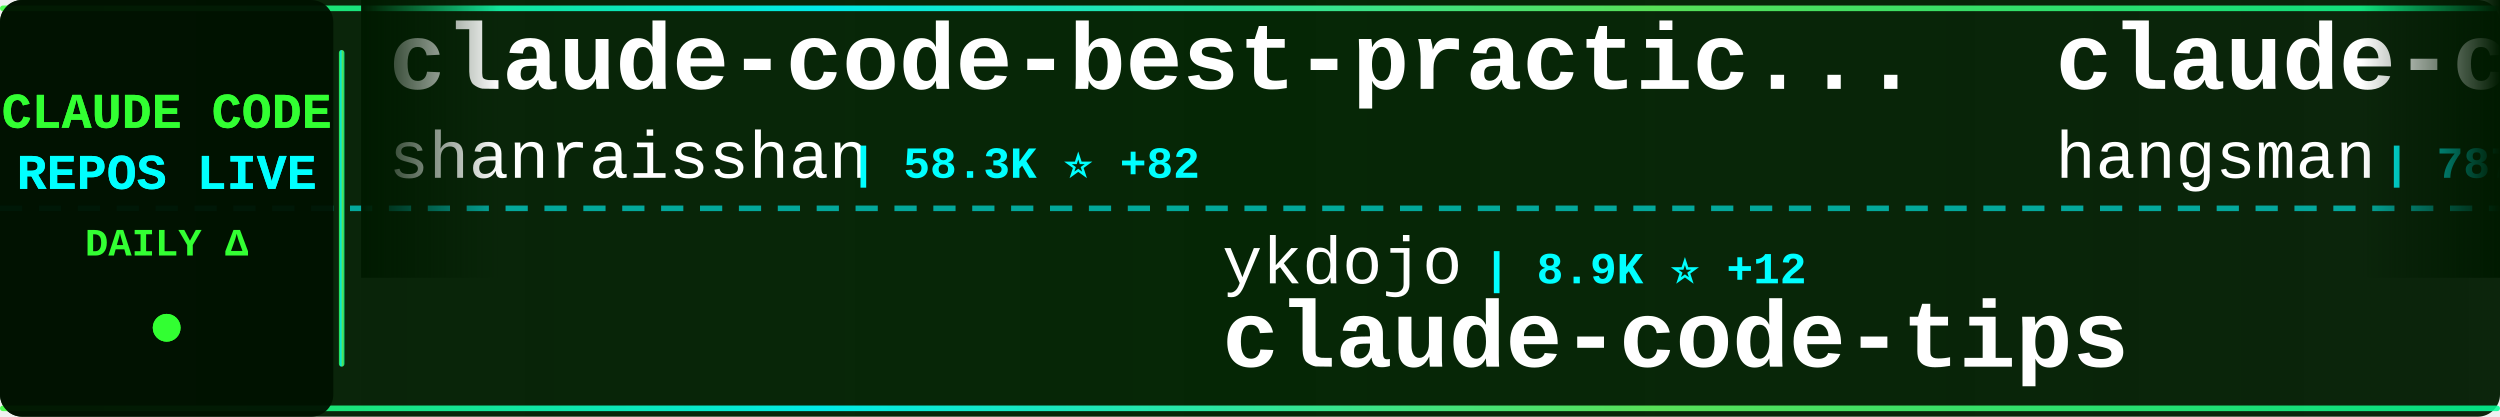
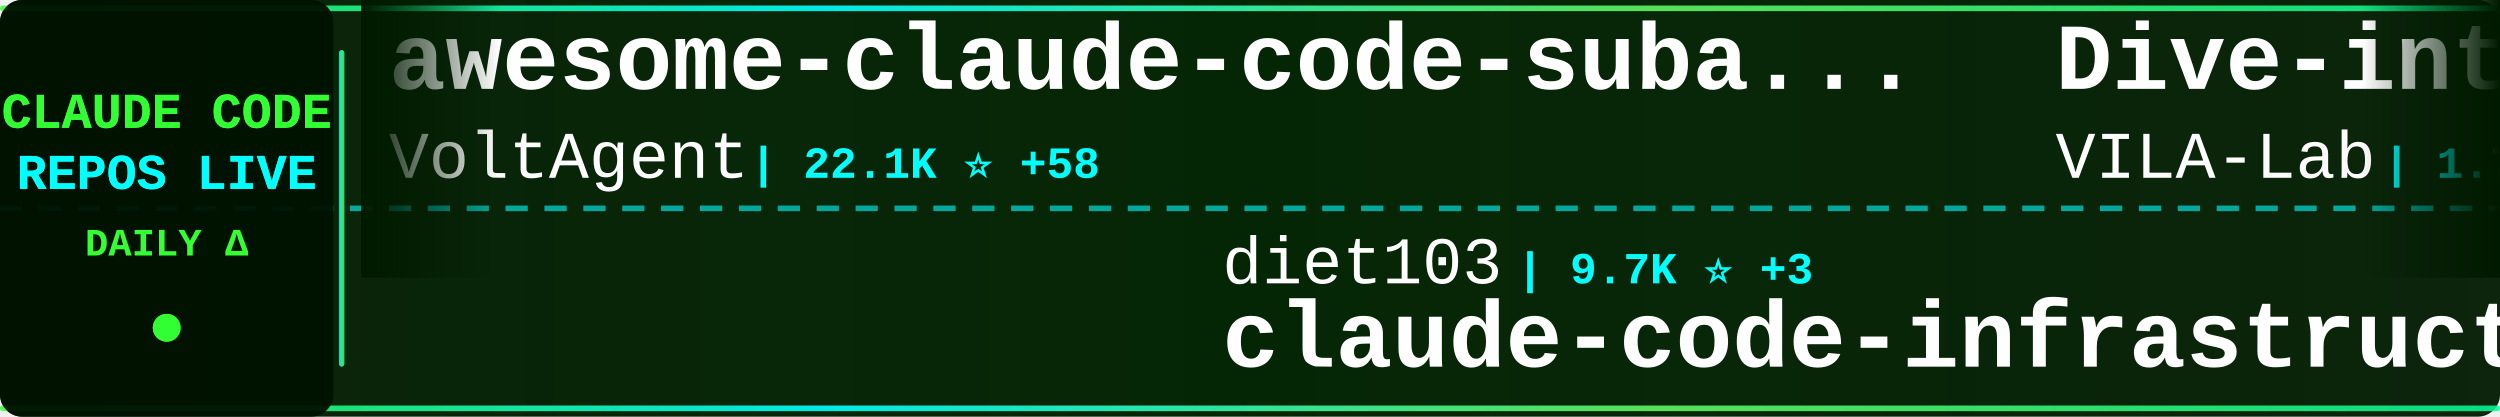
<svg xmlns="http://www.w3.org/2000/svg" width="900" height="150">
  <defs>
    <linearGradient id="tickerBg" x1="0%" y1="0%" x2="100%" y2="0%">
      <stop offset="0%" style="stop-color:#001a00;stop-opacity:0.95" />
      <stop offset="50%" style="stop-color:#002200;stop-opacity:0.98" />
      <stop offset="100%" style="stop-color:#001a00;stop-opacity:0.95" />
    </linearGradient>
    <linearGradient id="borderGrad" x1="0%" y1="0%" x2="100%" y2="0%">
      <stop offset="0%" style="stop-color:#33ff33;stop-opacity:0.85">
        <animate attributeName="stop-opacity" values="0.85;1;0.85" dur="2s" repeatCount="indefinite" />
      </stop>
      <stop offset="33%" style="stop-color:#00ffff;stop-opacity:0.9">
        <animate attributeName="stop-opacity" values="0.9;1;0.9" dur="2.2s" repeatCount="indefinite" />
      </stop>
      <stop offset="66%" style="stop-color:#66ff66;stop-opacity:0.85">
        <animate attributeName="stop-opacity" values="0.85;1;0.85" dur="1.8s" repeatCount="indefinite" />
      </stop>
      <stop offset="100%" style="stop-color:#00ff99;stop-opacity:0.85">
        <animate attributeName="stop-opacity" values="0.85;1;0.85" dur="2s" repeatCount="indefinite" />
      </stop>
    </linearGradient>
    <filter id="textGlow">
      <feGaussianBlur stdDeviation="0.1" result="coloredBlur" />
      <feMerge>
        <feMergeNode in="coloredBlur" />
        <feMergeNode in="SourceGraphic" />
      </feMerge>
    </filter>
    <filter id="metricGlow">
      <feGaussianBlur stdDeviation="0.2" result="coloredBlur" />
      <feMerge>
        <feMergeNode in="coloredBlur" />
        <feMergeNode in="SourceGraphic" />
      </feMerge>
    </filter>
    <linearGradient id="leftFade" x1="0%" y1="0%" x2="100%" y2="0%">
      <stop offset="0%" style="stop-color:#001a00;stop-opacity:1" />
      <stop offset="100%" style="stop-color:#001a00;stop-opacity:0" />
    </linearGradient>
    <linearGradient id="rightFade" x1="0%" y1="0%" x2="100%" y2="0%">
      <stop offset="0%" style="stop-color:#001a00;stop-opacity:0" />
      <stop offset="100%" style="stop-color:#001a00;stop-opacity:1" />
    </linearGradient>
  </defs>
  <rect width="900" height="150" fill="url(#tickerBg)" rx="8" />
  <rect x="0" y="2" width="900" height="2" fill="url(#borderGrad)" rx="1" />
  <rect x="0" y="146" width="900" height="2" fill="url(#borderGrad)" rx="1" />
  <line x1="0" y1="75" x2="900" y2="75" stroke="#00ffff" stroke-width="2" stroke-dasharray="8 6" opacity="0.6" />
  <rect x="0" y="0" width="120" height="150" fill="#001100" opacity="0.95" rx="8" />
  <text x="60" y="46" font-family="'Courier New', monospace" font-size="18" font-weight="bold" fill="#33ff33" text-anchor="middle" filter="url(#textGlow)">
    CLAUDE CODE
  </text>
  <text x="60" y="68" font-family="'Courier New', monospace" font-size="18" font-weight="bold" fill="#00ffff" text-anchor="middle" filter="url(#textGlow)">
    REPOS LIVE
  </text>
  <text x="60" y="92" font-family="'Courier New', monospace" font-size="14" font-weight="bold" fill="#33ff33" text-anchor="middle">
    DAILY Δ
  </text>
  <circle cx="60" cy="118" r="5" fill="#33ff33" filter="url(#metricGlow)">
    <animate attributeName="r" values="4;6;4" dur="1.5s" repeatCount="indefinite" />
    <animate attributeName="opacity" values="0.6;1;0.6" dur="1.5s" repeatCount="indefinite" />
  </circle>
  <rect x="122" y="18" width="2" height="114" fill="url(#borderGrad)" rx="1" />
  <clipPath id="tickerClip">
    <rect x="130" y="0" width="770" height="150" />
  </clipPath>
  <g clip-path="url(#tickerClip)">
    <g id="tickerItems">
      <animateTransform attributeName="transform" attributeType="XML" type="translate" from="0 0" to="-3000 0" dur="54s" repeatCount="indefinite" />
      <g transform="translate(0, 0)">
-         <text x="140" y="32" font-family="'Courier New', monospace" font-size="34" font-weight="bold" fill="#ffffff">claude-code-best-practic...</text>
-         <text x="140" y="64" font-family="'Courier New', monospace" font-size="24" font-weight="normal" fill="#ffffff" opacity="1.0">shanraisshan</text>
-         <text x="306" y="64" font-family="'Courier New', monospace" font-size="16" font-weight="bold" fill="#00ffff"> | 58.3K ⭐ +82</text>
+         <text x="140" y="32" font-family="'Courier New', monospace" font-size="34" font-weight="bold" fill="#ffffff">awesome-claude-code-suba...</text>
+         <text x="140" y="64" font-family="'Courier New', monospace" font-size="24" font-weight="normal" fill="#ffffff" opacity="1.0">VoltAgent</text>
+         <text x="270" y="64" font-family="'Courier New', monospace" font-size="16" font-weight="bold" fill="#00ffff"> | 22.1K ⭐ +58</text>
      </g>
      <g transform="translate(300, 0)">
-         <text x="140" y="102" font-family="'Courier New', monospace" font-size="24" font-weight="normal" fill="#ffffff" opacity="1.0">ykdojo</text>
-         <text x="234" y="102" font-family="'Courier New', monospace" font-size="16" font-weight="bold" fill="#00ffff"> | 8.9K ⭐ +12</text>
-         <text x="140" y="132" font-family="'Courier New', monospace" font-size="34" font-weight="bold" fill="#ffffff">claude-code-tips</text>
+         <text x="140" y="102" font-family="'Courier New', monospace" font-size="24" font-weight="normal" fill="#ffffff" opacity="1.0">diet103</text>
+         <text x="246" y="102" font-family="'Courier New', monospace" font-size="16" font-weight="bold" fill="#00ffff"> | 9.7K ⭐ +3</text>
+         <text x="140" y="132" font-family="'Courier New', monospace" font-size="34" font-weight="bold" fill="#ffffff">claude-code-infrastructu...</text>
      </g>
      <g transform="translate(600, 0)">
-         <text x="140" y="32" font-family="'Courier New', monospace" font-size="34" font-weight="bold" fill="#ffffff">claude-code-source</text>
-         <text x="140" y="64" font-family="'Courier New', monospace" font-size="24" font-weight="normal" fill="#ffffff" opacity="1.0">hangsman</text>
-         <text x="258" y="64" font-family="'Courier New', monospace" font-size="16" font-weight="bold" fill="#00ffff"> | 787 ⭐ +1</text>
+         <text x="140" y="32" font-family="'Courier New', monospace" font-size="34" font-weight="bold" fill="#ffffff">Dive-into-Claude-Code</text>
+         <text x="140" y="64" font-family="'Courier New', monospace" font-size="24" font-weight="normal" fill="#ffffff" opacity="1.0">VILA-Lab</text>
+         <text x="258" y="64" font-family="'Courier New', monospace" font-size="16" font-weight="bold" fill="#00ffff"> | 1.7K ⭐ +12</text>
      </g>
      <g transform="translate(900, 0)">
-         <text x="140" y="102" font-family="'Courier New', monospace" font-size="24" font-weight="normal" fill="#ffffff" opacity="1.0">luyao618</text>
-         <text x="258" y="102" font-family="'Courier New', monospace" font-size="16" font-weight="bold" fill="#00ffff"> | 1.5K ⭐ +1</text>
-         <text x="140" y="132" font-family="'Courier New', monospace" font-size="34" font-weight="bold" fill="#ffffff">Claude-Code-Source-Study</text>
+         <text x="140" y="102" font-family="'Courier New', monospace" font-size="24" font-weight="normal" fill="#ffffff" opacity="1.0">zebbern</text>
+         <text x="246" y="102" font-family="'Courier New', monospace" font-size="16" font-weight="bold" fill="#00ffff"> | 4.3K ⭐ +1</text>
+         <text x="140" y="132" font-family="'Courier New', monospace" font-size="34" font-weight="bold" fill="#ffffff">claude-code-guide</text>
      </g>
      <g transform="translate(1200, 0)">
-         <text x="140" y="32" font-family="'Courier New', monospace" font-size="34" font-weight="bold" fill="#ffffff">claude-code-source-build</text>
-         <text x="140" y="64" font-family="'Courier New', monospace" font-size="24" font-weight="normal" fill="#ffffff" opacity="1.0">andrew-kramer-inno</text>
-         <text x="378" y="64" font-family="'Courier New', monospace" font-size="16" font-weight="bold" fill="#00ffff"> | 590 ⭐</text>
+         <text x="140" y="32" font-family="'Courier New', monospace" font-size="34" font-weight="bold" fill="#ffffff">Claude-Code</text>
+         <text x="140" y="64" font-family="'Courier New', monospace" font-size="24" font-weight="normal" fill="#ffffff" opacity="1.0">pengchengneo</text>
+         <text x="306" y="64" font-family="'Courier New', monospace" font-size="16" font-weight="bold" fill="#00ffff"> | 1.5K ⭐ +5</text>
      </g>
      <g transform="translate(1500, 0)">
-         <text x="140" y="102" font-family="'Courier New', monospace" font-size="24" font-weight="normal" fill="#ffffff" opacity="1.0">Yeachan-Heo</text>
-         <text x="294" y="102" font-family="'Courier New', monospace" font-size="16" font-weight="bold" fill="#00ffff"> | 36.6K ⭐ +47</text>
-         <text x="140" y="132" font-family="'Courier New', monospace" font-size="34" font-weight="bold" fill="#ffffff">oh-my-claudecode</text>
+         <text x="140" y="102" font-family="'Courier New', monospace" font-size="24" font-weight="normal" fill="#ffffff" opacity="1.0">Hyper66666</text>
+         <text x="282" y="102" font-family="'Courier New', monospace" font-size="16" font-weight="bold" fill="#00ffff"> | 216 ⭐</text>
+         <text x="140" y="132" font-family="'Courier New', monospace" font-size="34" font-weight="bold" fill="#ffffff">claude-code-sourcemap</text>
      </g>
      <g transform="translate(1800, 0)">
-         <text x="140" y="32" font-family="'Courier New', monospace" font-size="34" font-weight="bold" fill="#ffffff">claude-code-action</text>
-         <text x="140" y="64" font-family="'Courier New', monospace" font-size="24" font-weight="normal" fill="#ffffff" opacity="1.0">anthropics</text>
-         <text x="282" y="64" font-family="'Courier New', monospace" font-size="16" font-weight="bold" fill="#00ffff"> | 8.1K ⭐ +11</text>
+         <text x="140" y="32" font-family="'Courier New', monospace" font-size="34" font-weight="bold" fill="#ffffff">claude-code-webui</text>
+         <text x="140" y="64" font-family="'Courier New', monospace" font-size="24" font-weight="normal" fill="#ffffff" opacity="1.0">sugyan</text>
+         <text x="234" y="64" font-family="'Courier New', monospace" font-size="16" font-weight="bold" fill="#00ffff"> | 1.1K ⭐</text>
      </g>
      <g transform="translate(2100, 0)">
-         <text x="140" y="102" font-family="'Courier New', monospace" font-size="24" font-weight="normal" fill="#ffffff" opacity="1.0">repowise-dev</text>
-         <text x="306" y="102" font-family="'Courier New', monospace" font-size="16" font-weight="bold" fill="#00ffff"> | 1.1K ⭐</text>
-         <text x="140" y="132" font-family="'Courier New', monospace" font-size="34" font-weight="bold" fill="#ffffff">claude-code-prompts</text>
+         <text x="140" y="102" font-family="'Courier New', monospace" font-size="24" font-weight="normal" fill="#ffffff" opacity="1.0">liuup</text>
+         <text x="222" y="102" font-family="'Courier New', monospace" font-size="16" font-weight="bold" fill="#00ffff"> | 3.2K ⭐ +7</text>
+         <text x="140" y="132" font-family="'Courier New', monospace" font-size="34" font-weight="bold" fill="#ffffff">claude-code-analysis</text>
      </g>
      <g transform="translate(2400, 0)">
-         <text x="140" y="32" font-family="'Courier New', monospace" font-size="34" font-weight="bold" fill="#ffffff">Open-ClaudeCode</text>
-         <text x="140" y="64" font-family="'Courier New', monospace" font-size="24" font-weight="normal" fill="#ffffff" opacity="1.0">LING71671</text>
-         <text x="270" y="64" font-family="'Courier New', monospace" font-size="16" font-weight="bold" fill="#00ffff"> | 893 ⭐ +2</text>
+         <text x="140" y="32" font-family="'Courier New', monospace" font-size="34" font-weight="bold" fill="#ffffff">claude-code-proxy</text>
+         <text x="140" y="64" font-family="'Courier New', monospace" font-size="24" font-weight="normal" fill="#ffffff" opacity="1.0">fuergaosi233</text>
+         <text x="306" y="64" font-family="'Courier New', monospace" font-size="16" font-weight="bold" fill="#00ffff"> | 2.7K ⭐ +2</text>
      </g>
      <g transform="translate(2700, 0)">
-         <text x="140" y="102" font-family="'Courier New', monospace" font-size="24" font-weight="normal" fill="#ffffff" opacity="1.0">disler</text>
-         <text x="234" y="102" font-family="'Courier New', monospace" font-size="16" font-weight="bold" fill="#00ffff"> | 3.8K ⭐ +1</text>
-         <text x="140" y="132" font-family="'Courier New', monospace" font-size="34" font-weight="bold" fill="#ffffff">claude-code-hooks-master...</text>
+         <text x="140" y="102" font-family="'Courier New', monospace" font-size="24" font-weight="normal" fill="#ffffff" opacity="1.0">jeremylongshore</text>
+         <text x="342" y="102" font-family="'Courier New', monospace" font-size="16" font-weight="bold" fill="#00ffff"> | 2.4K ⭐ +5</text>
+         <text x="140" y="132" font-family="'Courier New', monospace" font-size="34" font-weight="bold" fill="#ffffff">claude-code-plugins-plus...</text>
      </g>
      <g transform="translate(3000, 0)">
-         <text x="140" y="32" font-family="'Courier New', monospace" font-size="34" font-weight="bold" fill="#ffffff">claude-code-best-practic...</text>
-         <text x="140" y="64" font-family="'Courier New', monospace" font-size="24" font-weight="normal" fill="#ffffff" opacity="1.0">shanraisshan</text>
-         <text x="306" y="64" font-family="'Courier New', monospace" font-size="16" font-weight="bold" fill="#00ffff"> | 58.3K ⭐ +82</text>
+         <text x="140" y="32" font-family="'Courier New', monospace" font-size="34" font-weight="bold" fill="#ffffff">awesome-claude-code-suba...</text>
+         <text x="140" y="64" font-family="'Courier New', monospace" font-size="24" font-weight="normal" fill="#ffffff" opacity="1.0">VoltAgent</text>
+         <text x="270" y="64" font-family="'Courier New', monospace" font-size="16" font-weight="bold" fill="#00ffff"> | 22.1K ⭐ +58</text>
      </g>
      <g transform="translate(3300, 0)">
-         <text x="140" y="102" font-family="'Courier New', monospace" font-size="24" font-weight="normal" fill="#ffffff" opacity="1.0">ykdojo</text>
-         <text x="234" y="102" font-family="'Courier New', monospace" font-size="16" font-weight="bold" fill="#00ffff"> | 8.9K ⭐ +12</text>
-         <text x="140" y="132" font-family="'Courier New', monospace" font-size="34" font-weight="bold" fill="#ffffff">claude-code-tips</text>
+         <text x="140" y="102" font-family="'Courier New', monospace" font-size="24" font-weight="normal" fill="#ffffff" opacity="1.0">diet103</text>
+         <text x="246" y="102" font-family="'Courier New', monospace" font-size="16" font-weight="bold" fill="#00ffff"> | 9.7K ⭐ +3</text>
+         <text x="140" y="132" font-family="'Courier New', monospace" font-size="34" font-weight="bold" fill="#ffffff">claude-code-infrastructu...</text>
      </g>
      <g transform="translate(3600, 0)">
-         <text x="140" y="32" font-family="'Courier New', monospace" font-size="34" font-weight="bold" fill="#ffffff">claude-code-source</text>
-         <text x="140" y="64" font-family="'Courier New', monospace" font-size="24" font-weight="normal" fill="#ffffff" opacity="1.0">hangsman</text>
-         <text x="258" y="64" font-family="'Courier New', monospace" font-size="16" font-weight="bold" fill="#00ffff"> | 787 ⭐ +1</text>
+         <text x="140" y="32" font-family="'Courier New', monospace" font-size="34" font-weight="bold" fill="#ffffff">Dive-into-Claude-Code</text>
+         <text x="140" y="64" font-family="'Courier New', monospace" font-size="24" font-weight="normal" fill="#ffffff" opacity="1.0">VILA-Lab</text>
+         <text x="258" y="64" font-family="'Courier New', monospace" font-size="16" font-weight="bold" fill="#00ffff"> | 1.7K ⭐ +12</text>
      </g>
      <g transform="translate(3900, 0)">
-         <text x="140" y="102" font-family="'Courier New', monospace" font-size="24" font-weight="normal" fill="#ffffff" opacity="1.0">luyao618</text>
-         <text x="258" y="102" font-family="'Courier New', monospace" font-size="16" font-weight="bold" fill="#00ffff"> | 1.5K ⭐ +1</text>
-         <text x="140" y="132" font-family="'Courier New', monospace" font-size="34" font-weight="bold" fill="#ffffff">Claude-Code-Source-Study</text>
+         <text x="140" y="102" font-family="'Courier New', monospace" font-size="24" font-weight="normal" fill="#ffffff" opacity="1.0">zebbern</text>
+         <text x="246" y="102" font-family="'Courier New', monospace" font-size="16" font-weight="bold" fill="#00ffff"> | 4.3K ⭐ +1</text>
+         <text x="140" y="132" font-family="'Courier New', monospace" font-size="34" font-weight="bold" fill="#ffffff">claude-code-guide</text>
      </g>
    </g>
  </g>
  <rect x="130" y="0" width="50" height="100" fill="url(#leftFade)" />
  <rect x="850" y="0" width="50" height="100" fill="url(#rightFade)" />
</svg>
